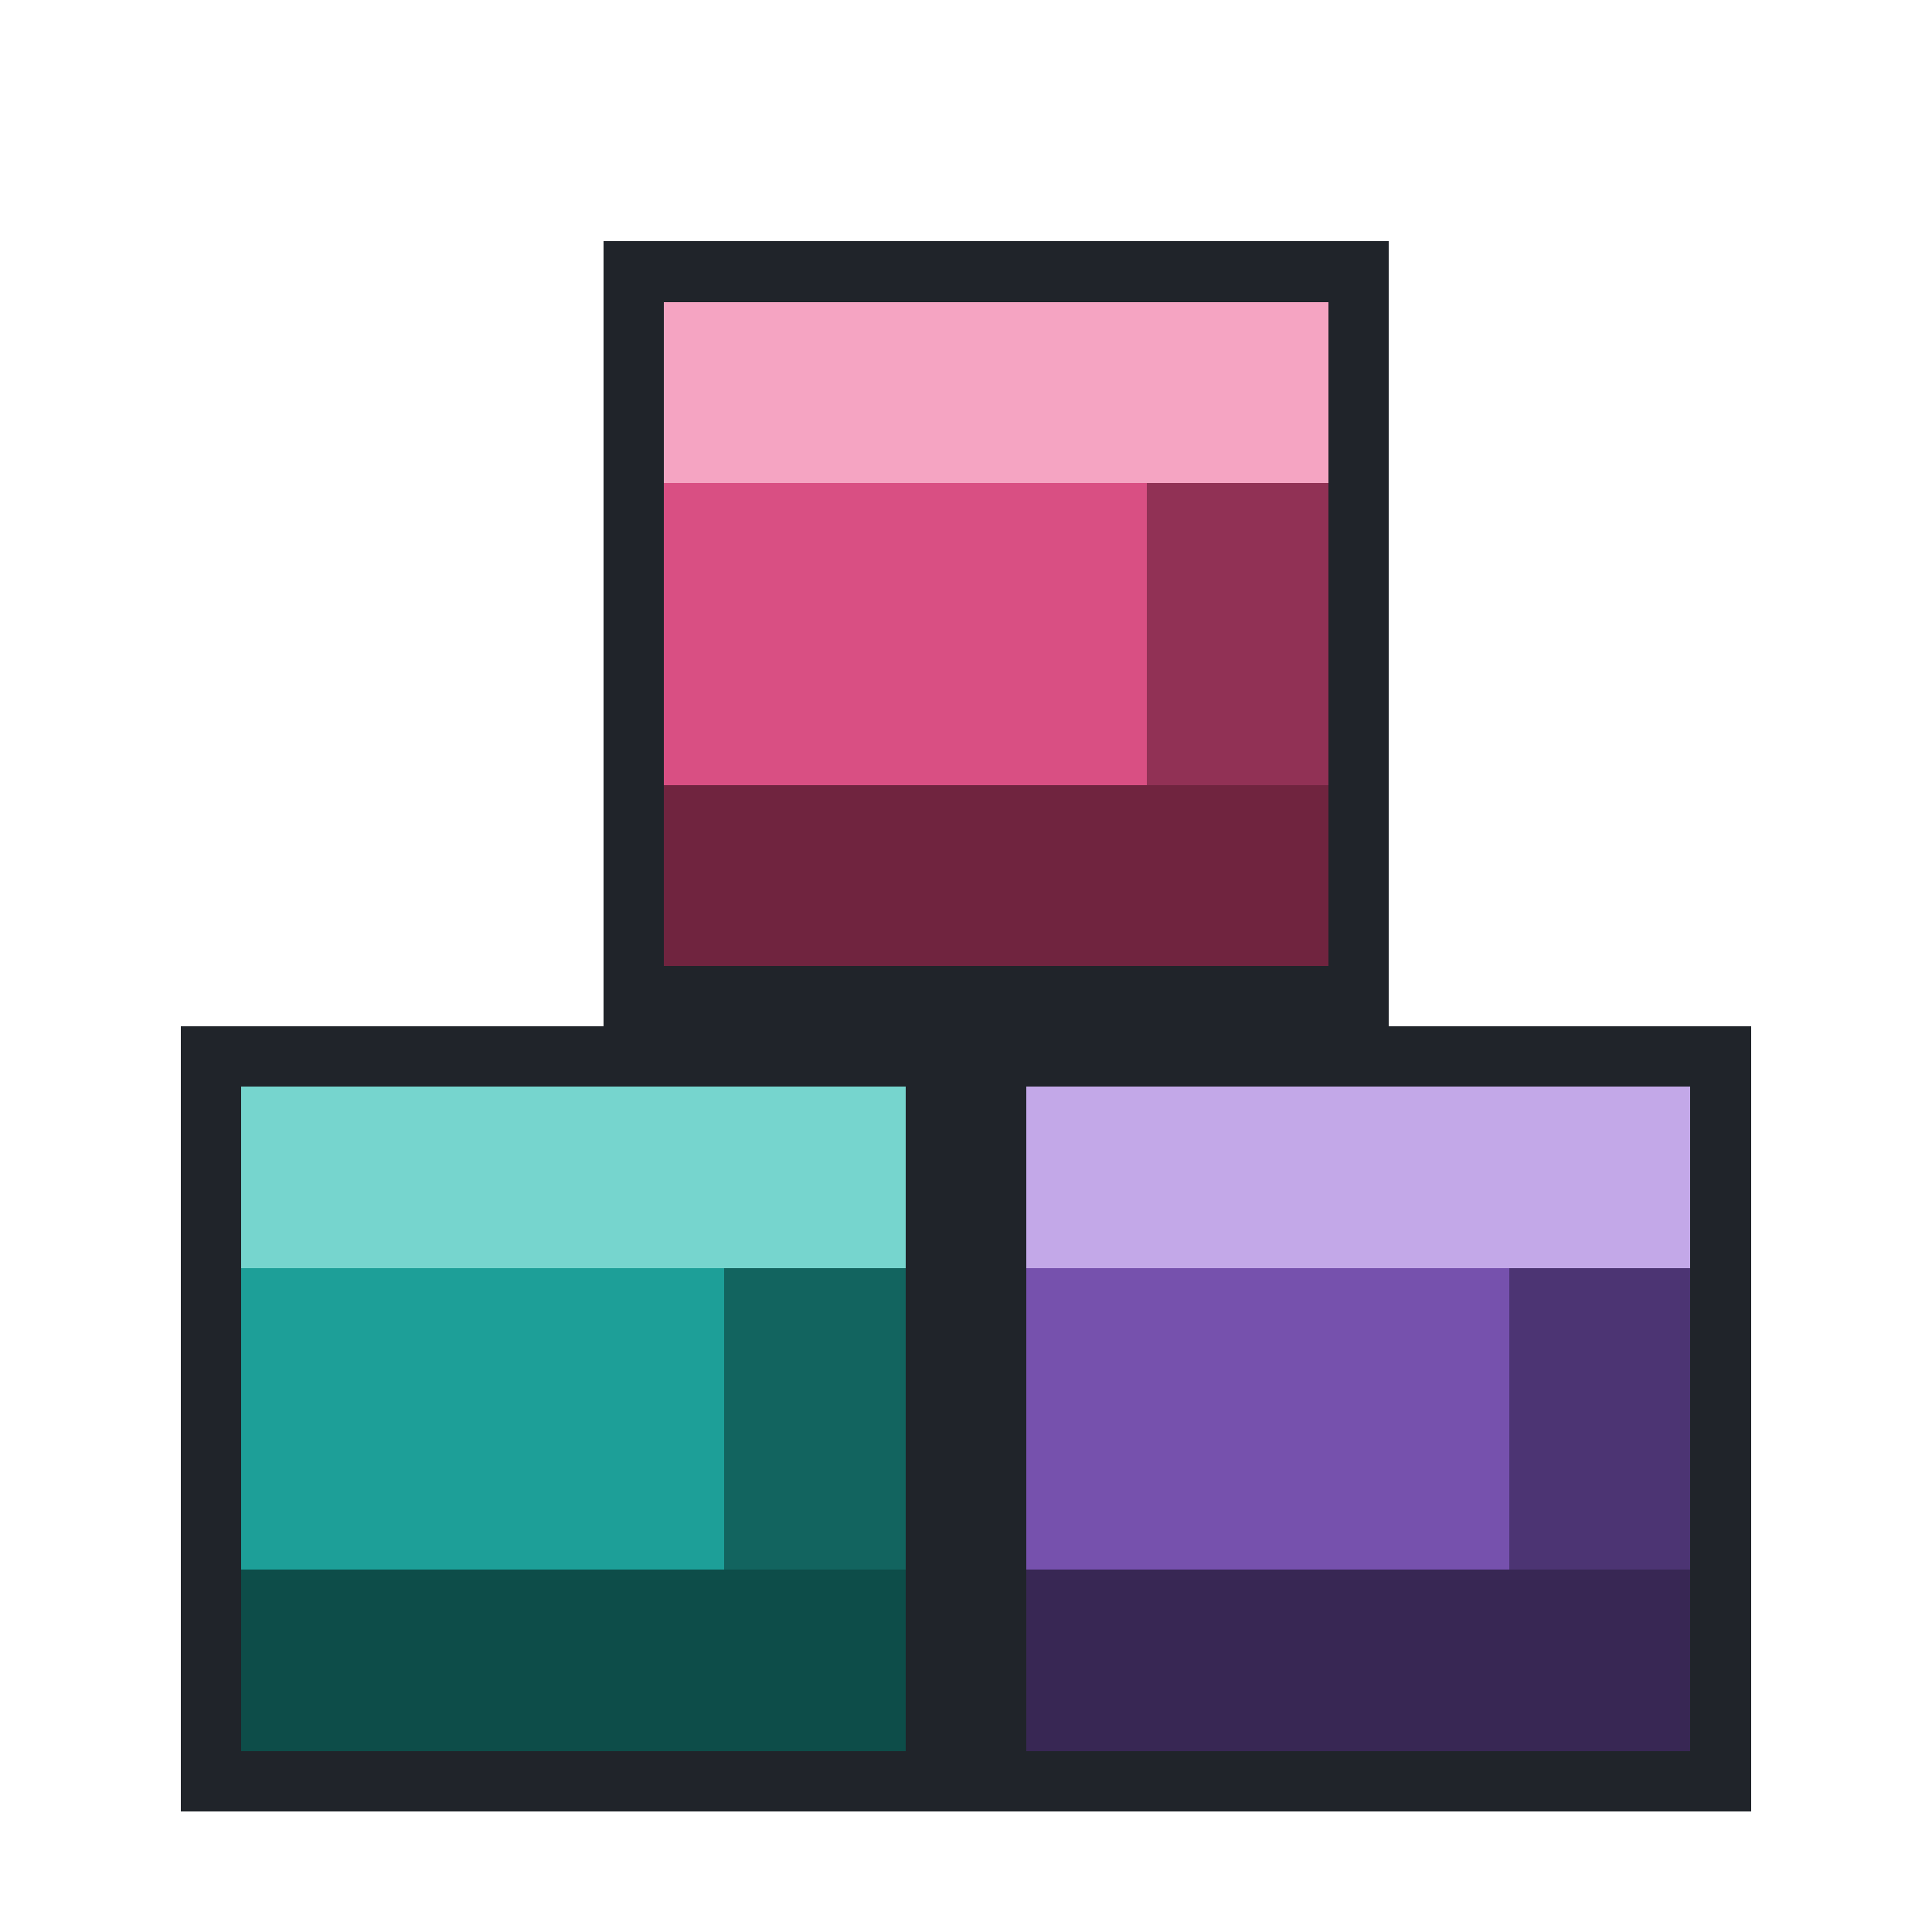
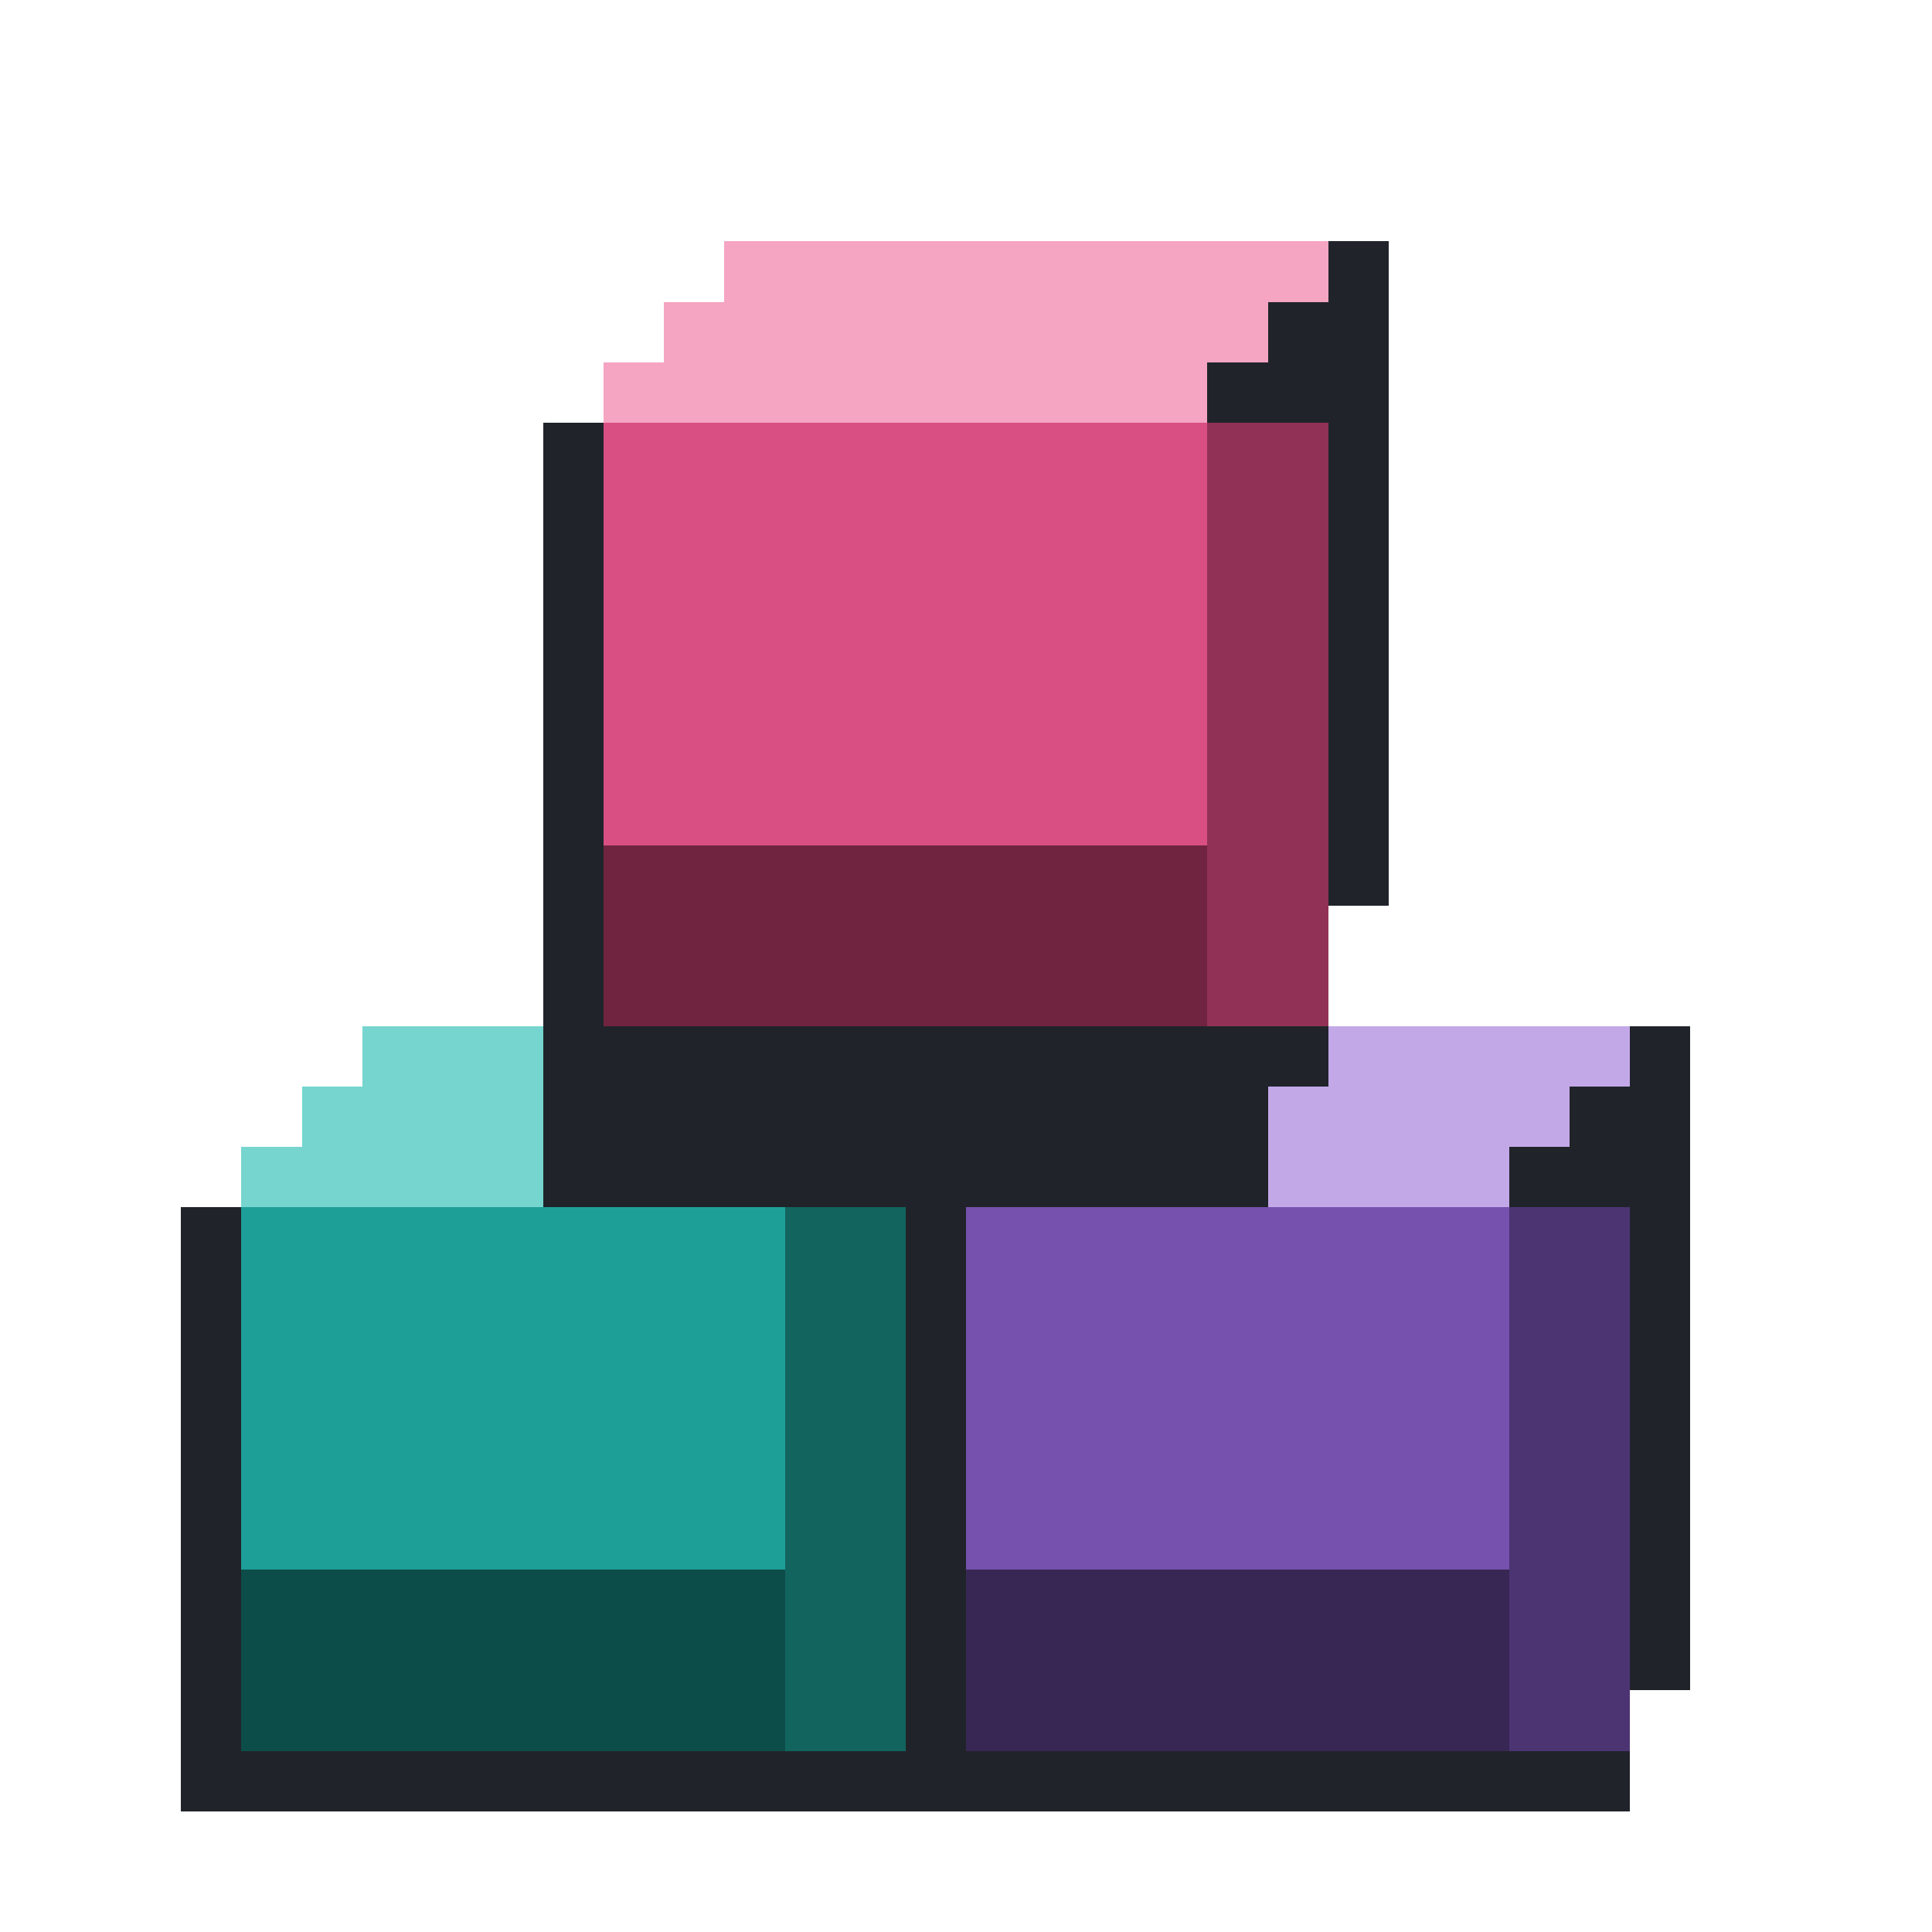
<svg xmlns="http://www.w3.org/2000/svg" viewBox="0 0 32 32" shape-rendering="crispEdges" data-m98-concept="loose-parts" data-m98-grid="32">
-   <rect fill="#20242a" x="3" y="17" width="13" height="13" />
-   <rect fill="#1d9f98" x="4" y="18" width="11" height="11" />
-   <rect fill="#76d5ce" x="4" y="18" width="11" height="3" />
-   <rect fill="#12645f" x="12" y="21" width="3" height="5" />
-   <rect fill="#0d4d49" x="4" y="26" width="11" height="3" />
-   <rect fill="#20242a" x="16" y="17" width="13" height="13" />
-   <rect fill="#7651ad" x="17" y="18" width="11" height="11" />
-   <rect fill="#c3a8e8" x="17" y="18" width="11" height="3" />
-   <rect fill="#4c3473" x="25" y="21" width="3" height="5" />
-   <rect fill="#382754" x="17" y="26" width="11" height="3" />
-   <rect fill="#20242a" x="10" y="4" width="13" height="13" />
-   <rect fill="#d94f83" x="11" y="5" width="11" height="11" />
-   <rect fill="#f5a4c2" x="11" y="5" width="11" height="3" />
-   <rect fill="#913155" x="19" y="8" width="3" height="5" />
-   <rect fill="#70243f" x="11" y="13" width="11" height="3" />
+   <polygon fill="#20242a" points="3,20 4,20 4,19 5,19 5,18 6,18 6,17 16,17 16,28 15,28 15,30 3,30" />
+   <rect fill="#1d9f98" x="4" y="20" width="10" height="9" />
+   <polygon fill="#76d5ce" points="4,20 4,19 5,19 5,18 6,18 6,17 15,17 15,18 14,18 14,19 13,19 13,20" />
+   <rect fill="#12645f" x="13" y="20" width="2" height="9" />
+   <rect fill="#0d4d49" x="4" y="26" width="9" height="3" />
+   <polygon fill="#20242a" points="15,20 16,20 16,19 17,19 17,18 18,18 18,17 28,17 28,28 27,28 27,30 15,30" />
+   <rect fill="#7651ad" x="16" y="20" width="10" height="9" />
+   <polygon fill="#c3a8e8" points="16,20 16,19 17,19 17,18 18,18 18,17 27,17 27,18 26,18 26,19 25,19 25,20" />
+   <rect fill="#4c3473" x="25" y="20" width="2" height="9" />
+   <rect fill="#382754" x="16" y="26" width="9" height="3" />
+   <polygon fill="#20242a" points="9,7 10,7 10,6 11,6 11,5 12,5 12,4 23,4 23,15 22,15 22,18 21,18 21,20 9,20" />
+   <rect fill="#d94f83" x="10" y="7" width="11" height="10" />
+   <polygon fill="#f5a4c2" points="10,7 10,6 11,6 11,5 12,5 12,4 22,4 22,5 21,5 21,6 20,6 20,7" />
+   <rect fill="#913155" x="20" y="7" width="2" height="10" />
+   <rect fill="#70243f" x="10" y="14" width="10" height="3" />
</svg>
